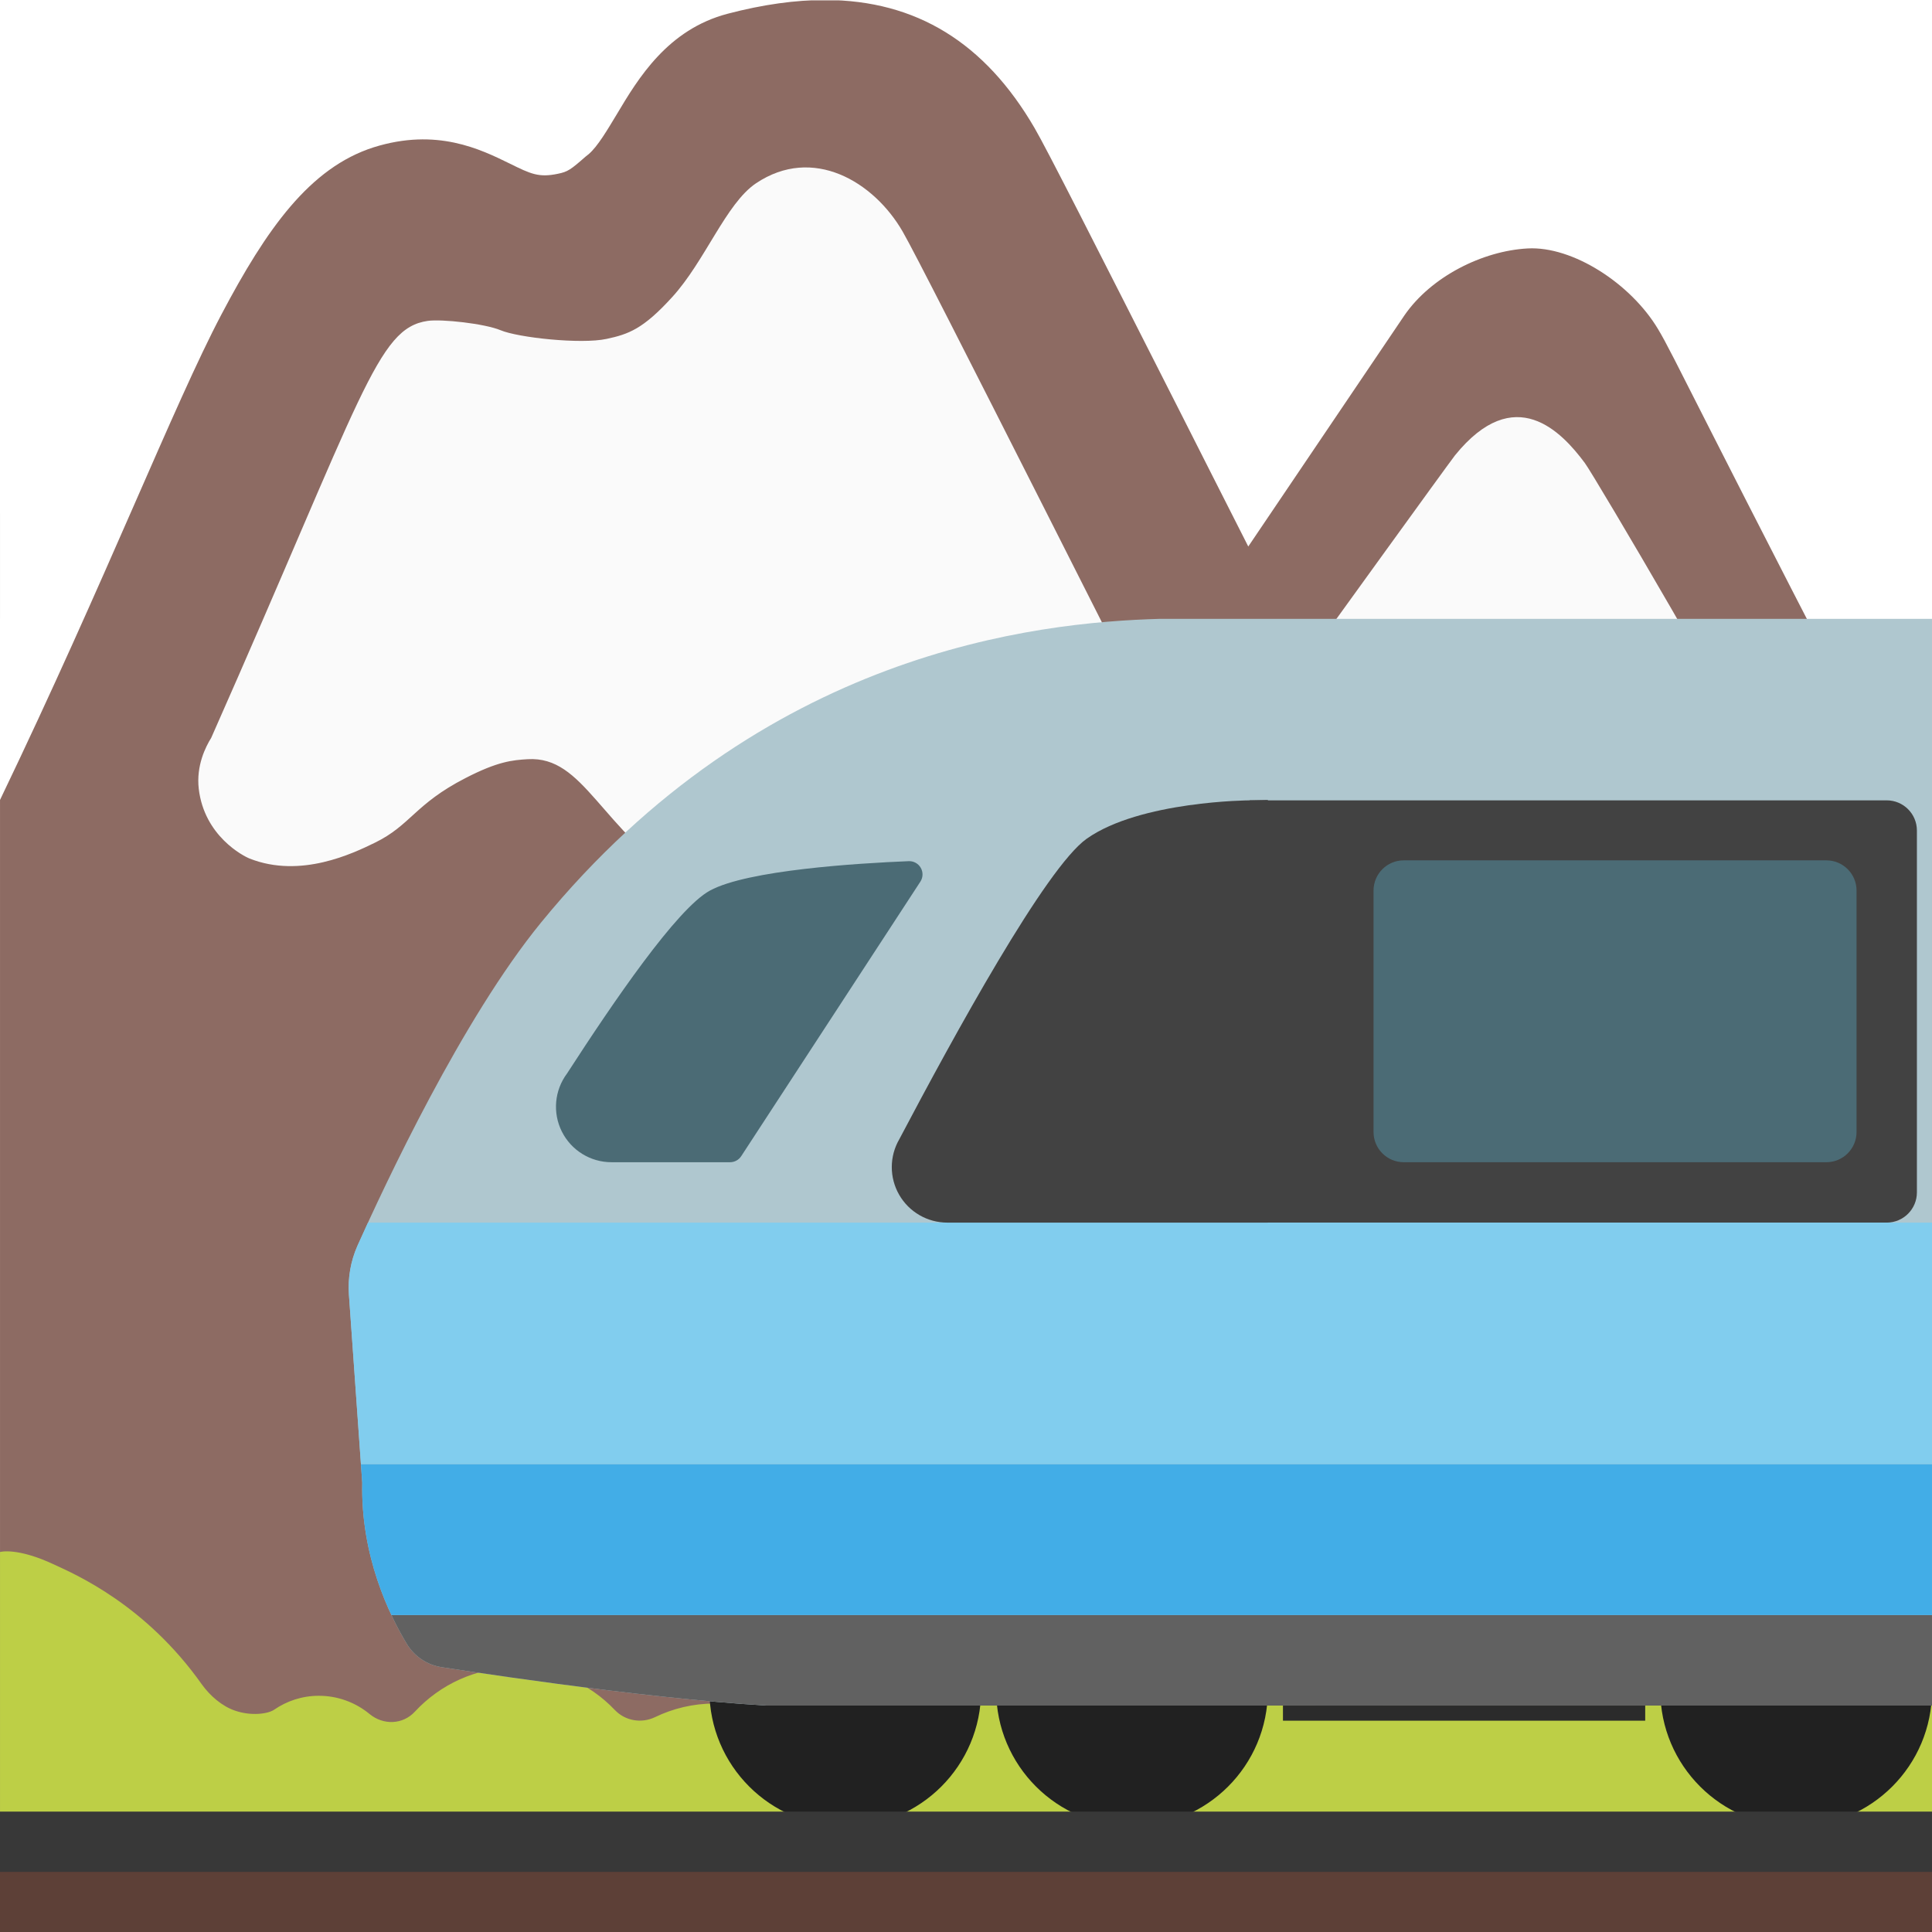
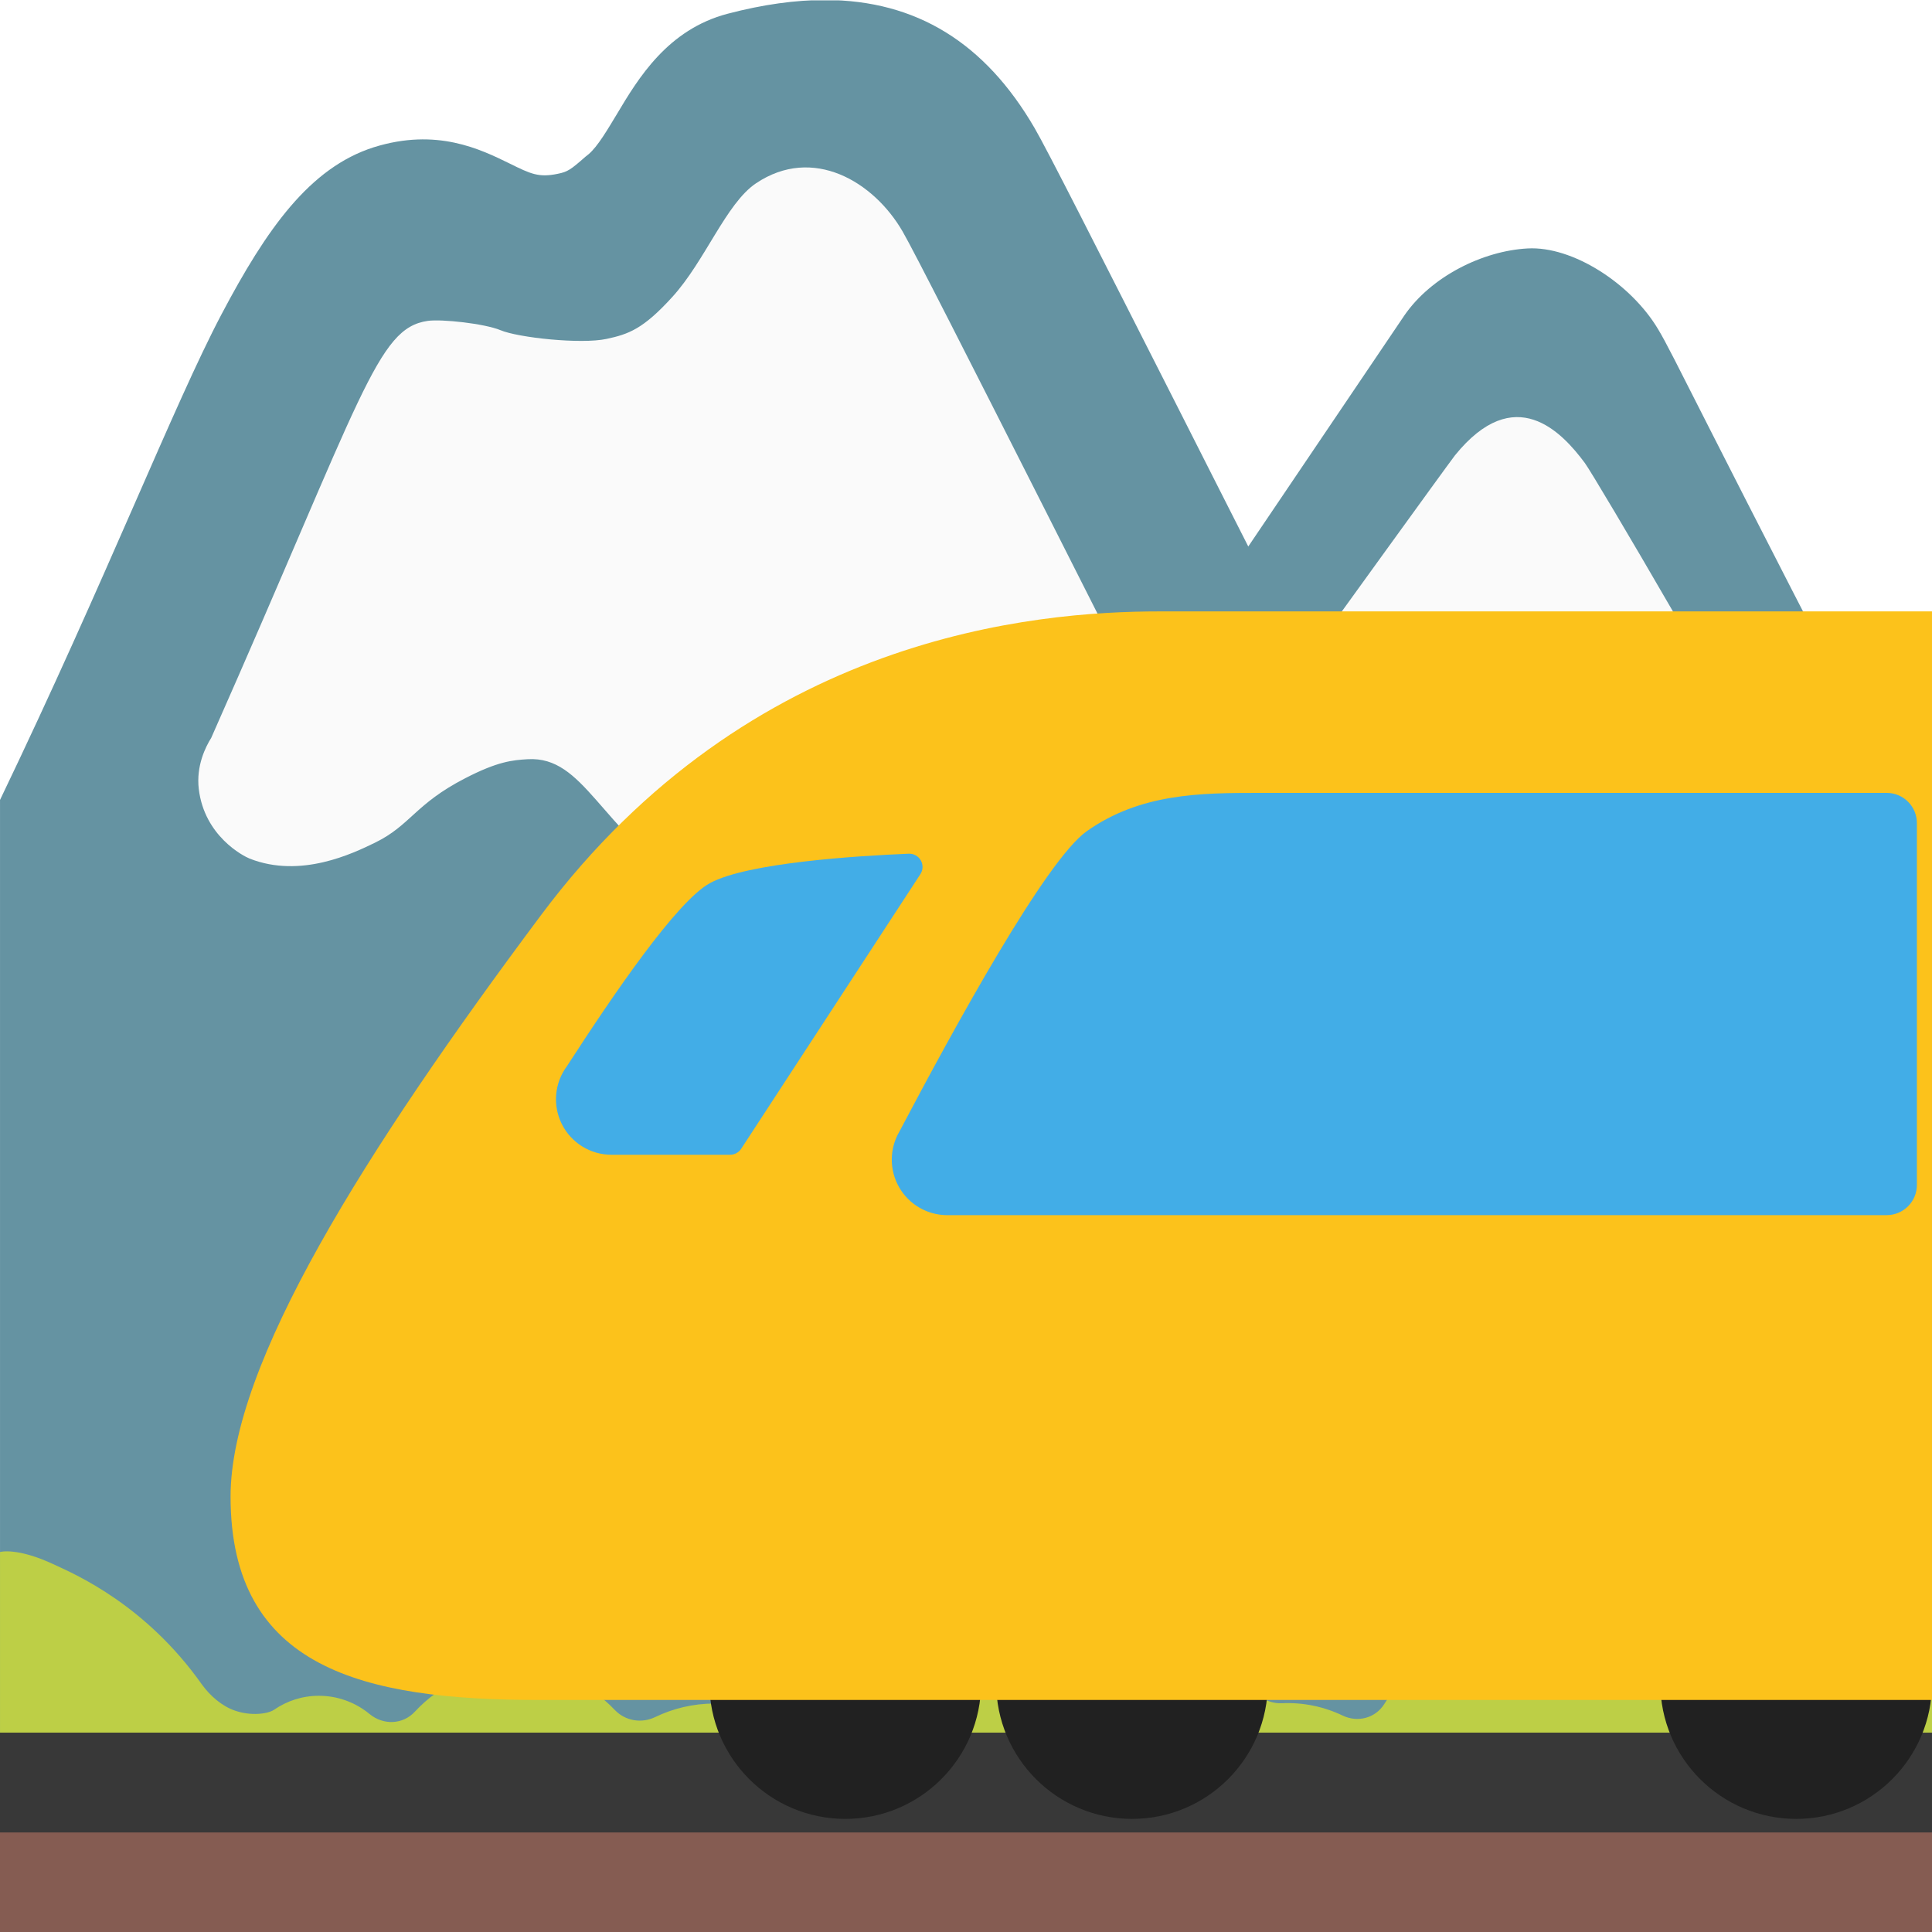
- <svg xmlns="http://www.w3.org/2000/svg" version="1.1" xml:space="preserve" style="fill-rule:evenodd;clip-rule:evenodd;stroke-linejoin:round;stroke-miterlimit:2;" viewBox="0 0 128 128">
-   <g transform="matrix(1,0,0,1,-256,0)">
-     <g id="High-Speed-Train" />
-     <g transform="matrix(1.00235,0,0,1.0101,127.85,1.0101)">
-       <g id="Steam-Locomotive">
-         <rect x="71.96" y="32.66" width="55.89" height="6.93" style="fill:#2f2f2f;" />
+ <svg xmlns="http://www.w3.org/2000/svg" width="128px" height="128px" version="1.1" xml:space="preserve" style="fill-rule:evenodd;clip-rule:evenodd;stroke-linejoin:round;stroke-miterlimit:2;" id="svg24">
+   <defs id="defs24">
+     <clipPath id="_clip2">
+       <rect x="258.93" y="3.023" width="122.14" height="122.118" id="rect3" />
+     </clipPath>
+   </defs>
+   <g id="g83">
+     <g clip-path="url(#_clip2)" id="g6" transform="matrix(1.04798,0,0,1.04798,-271.3524,-3.14393)">
+       <g transform="matrix(1.20326,0,0,1.20326,242.991,-26.0179)" id="g3">
+         <path d="m 56.625,24.117 c -1.586,-0.005 -3.3,0.236 -5.145,0.72 -3.164,0.83 -4.705,3.4 -5.826,5.28 -0.502,0.83 -1.005,1.693 -1.484,2.102 l -0.162,0.129 c -0.783,0.689 -0.936,0.793 -1.45,0.898 -1.004,0.21 -1.423,0.012 -2.533,-0.537 -1.53,-0.747 -3.83,-1.893 -7.146,-0.854 -3.363,1.075 -5.63,4.288 -8,8.784 -2.5,4.74 -6.047,13.881 -11.633,25.507 v 59.477 H 114.754 V 69.358 C 102.33,45.418 101.23,42.85 100.352,41.395 98.915,39.002 95.867,37.04 93.508,37.169 c -2.359,0.128 -5.068,1.47 -6.48,3.525 -0.456,0.678 -3.76,5.56 -8.198,12.135 -1.296,-2.569 -2.535,-4.986 -3.656,-7.217 -4.508,-8.886 -6.89,-13.594 -7.567,-14.761 -2.61,-4.493 -6.224,-6.72 -10.982,-6.735 z" style="fill:#6593a2;fill-rule:nonzero" id="path3" />
+       </g>
+       <g transform="matrix(1.20326,0,0,1.20326,242.991,-26.0179)" id="g4" />
+       <g transform="translate(256,1.06068)" id="g5">
+         <path d="m 119.06,106.566 c -0.49,0.64 -0.85,1.34 -1.65,1.47 -1.64,0.27 -3.13,1 -4.32,2.05 -0.79,0.7 -1.95,0.8 -2.84,0.22 l -0.02,-0.02 c -1.91,-3.61 -5.53,-5.26 -9.9,-5.26 -4.11,0 -7.88,1.36 -9.88,4.63 -0.56,0.9 -1.68,1.2 -2.64,0.74 -1.196,-0.573 -2.515,-0.841 -3.84,-0.78 -0.96,0.04 -1.81,-0.55 -2.17,-1.44 -2.06,-5.2 -6.95,-7.4 -12.89,-7.4 -6.11,0 -11.47,2.39 -13.42,7.83 -0.18,0.5 -0.5,0.94 -0.97,1.21 -0.22,0.13 -0.44,0.27 -0.64,0.43 -0.61,0.49 -1.44,0.52 -2.15,0.19 -1.141,-0.527 -2.383,-0.8 -3.64,-0.8 -1.34,0 -2.61,0.31 -3.75,0.86 -0.86,0.41 -1.88,0.24 -2.54,-0.45 -1.63,-1.72 -3.9,-2.694 -6.27,-2.69 -2.52,0 -4.78,1.08 -6.37,2.79 -0.76,0.83 -2,0.87 -2.87,0.15 -0.903,-0.746 -2.039,-1.153 -3.21,-1.15 -1.05,0 -2.02,0.33 -2.82,0.88 -0.39,0.27 -1.46,0.41 -2.47,0.06 -0.83,-0.28 -1.59,-0.95 -2.1,-1.66 -3.57,-5.05 -8.01,-6.96 -9.3,-7.56 -2.4,-1.13 -3.46,-0.81 -3.46,-0.81 v 18.81 c 0,0.22 122.14,0 122.14,0 v -17.9 c 0,-1.72 -3.88,2.81 -6.01,5.6 z" style="fill:#bdcf46;fill-rule:nonzero" id="path5" />
      </g>
    </g>
-     <g id="Mountain-Railway">
-       <clipPath id="_clip1">
-         <rect x="256" y="0.024" width="128" height="127.977" />
-       </clipPath>
-       <g clip-path="url(#_clip1)">
-         <g id="Mountain" transform="matrix(1.04798,0,0,1.04798,-15.3524,-3.14393)">
-           <clipPath id="_clip2">
-             <rect x="258.93" y="3.023" width="122.14" height="122.118" />
-           </clipPath>
-           <g clip-path="url(#_clip2)">
-             <g transform="matrix(1.20326,0,0,1.20326,242.991,-26.0179)">
-               <path d="M56.625,24.117C55.039,24.112 53.325,24.353 51.48,24.837C48.316,25.667 46.775,28.237 45.654,30.117C45.152,30.947 44.649,31.81 44.17,32.219L44.008,32.348C43.225,33.037 43.072,33.141 42.558,33.246C41.554,33.456 41.135,33.258 40.025,32.709C38.495,31.962 36.195,30.816 32.879,31.855C29.516,32.93 27.249,36.143 24.879,40.639C22.379,45.379 18.832,54.52 13.246,66.146L13.246,125.623L114.754,125.623L114.754,69.358C102.33,45.418 101.23,42.85 100.352,41.395C98.915,39.002 95.867,37.04 93.508,37.169C91.149,37.297 88.44,38.639 87.028,40.694C86.572,41.372 83.268,46.254 78.83,52.829C77.534,50.26 76.295,47.843 75.174,45.612C70.666,36.726 68.284,32.018 67.607,30.851C64.997,26.358 61.383,24.131 56.625,24.116L56.625,24.117Z" style="fill:#8d6b63;fill-rule:nonzero;" />
-             </g>
-             <g transform="matrix(1.20326,0,0,1.20326,242.991,-26.0179)">
-               <path d="M90.554,67.473C89.433,67.379 88.65,66.515 87.868,65.628C86.63,64.203 84.972,61.763 82.683,57.71C82.683,57.71 89.223,48.649 89.69,48.041C92.831,44.164 95.295,46.804 96.51,48.438C97.035,49.139 105.198,63.047 105.338,63.923C105.408,64.367 105.221,64.518 105.046,64.752C104.952,64.88 104.999,65.359 103.329,65.242C103.129,65.234 102.93,65.21 102.734,65.172C102.238,65.092 101.75,64.971 101.274,64.81C100.737,64.624 98.868,63.981 97.385,64.156C96.871,64.215 96.778,64.332 94.407,65.698C91.663,67.321 91.184,67.531 90.554,67.473ZM35.716,40.976C36.452,40.871 38.706,41.116 39.546,41.466C40.457,41.852 43.762,42.214 45.116,41.922C46.261,41.677 47.032,41.409 48.561,39.727C50.29,37.835 51.387,34.811 52.964,33.748C55.954,31.74 59.153,33.655 60.671,36.282C61.267,37.31 64.256,43.207 68.028,50.657C68.495,51.58 69.406,53.39 71.228,56.987C73.341,61.144 74.322,63.281 73.738,64.729C73.446,65.453 72.769,66.317 71.858,66.527C70.574,66.819 69.92,65.557 67.689,64.752C66.872,64.46 64.455,63.608 62.995,64.647C61.909,65.417 62.341,66.539 61.325,68.711C61.056,69.283 59.865,71.829 57.88,72.774C54.856,74.222 50.804,71.584 49.426,70.684C44.743,67.636 43.949,63.829 40.971,64.004C40.177,64.051 39.395,64.121 37.701,64.997C35.039,66.363 34.829,67.473 32.937,68.395C31.804,68.945 29.048,70.287 26.362,69.225C26.035,69.096 23.98,68.045 23.688,65.558C23.548,64.343 24.05,63.351 24.342,62.884C32.33,44.842 33.042,41.362 35.716,40.976Z" style="fill:#fafafa;fill-rule:nonzero;" />
-             </g>
-             <g transform="matrix(1,0,0,1,256,1.06068)">
-               <path d="M119.06,106.566C118.57,107.206 118.21,107.906 117.41,108.036C115.77,108.306 114.28,109.036 113.09,110.086C112.3,110.786 111.14,110.886 110.25,110.306L110.23,110.286C108.32,106.676 104.7,105.026 100.33,105.026C96.22,105.026 92.45,106.386 90.45,109.656C89.89,110.556 88.77,110.856 87.81,110.396C86.614,109.823 85.295,109.555 83.97,109.616C83.01,109.656 82.16,109.066 81.8,108.176C79.74,102.976 74.85,100.776 68.91,100.776C62.8,100.776 57.44,103.166 55.49,108.606C55.31,109.106 54.99,109.546 54.52,109.816C54.3,109.946 54.08,110.086 53.88,110.246C53.27,110.736 52.44,110.766 51.73,110.436C50.589,109.909 49.347,109.636 48.09,109.636C46.75,109.636 45.48,109.946 44.34,110.496C43.48,110.906 42.46,110.736 41.8,110.046C40.17,108.326 37.9,107.352 35.53,107.356C33.01,107.356 30.75,108.436 29.16,110.146C28.4,110.976 27.16,111.016 26.29,110.296C25.387,109.55 24.251,109.143 23.08,109.146C22.03,109.146 21.06,109.476 20.26,110.026C19.87,110.296 18.8,110.436 17.79,110.086C16.96,109.806 16.2,109.136 15.69,108.426C12.12,103.376 7.68,101.466 6.39,100.866C3.99,99.736 2.93,100.056 2.93,100.056L2.93,118.866C2.93,119.086 125.07,118.866 125.07,118.866L125.07,100.966C125.07,99.246 121.19,103.776 119.06,106.566Z" style="fill:#bdcf46;fill-rule:nonzero;" />
-             </g>
-           </g>
+     <path d="M 97.485,54.673 C 96.071,54.554 95.084,53.465 94.098,52.346 92.537,50.549 90.446,47.472 87.56,42.361 c 0,0 8.247,-11.426 8.836,-12.193 3.961,-4.889 7.068,-1.56 8.6,0.501 0.662,0.884 10.956,18.422 11.132,19.526 0.088,0.56 -0.148,0.75 -0.368,1.045 -0.119,0.161 -0.059,0.765 -2.165,0.618 -0.252,-0.01 -0.503,-0.04 -0.75,-0.088 -0.625,-0.101 -1.241,-0.253 -1.841,-0.456 -0.677,-0.235 -3.034,-1.045 -4.904,-0.825 -0.648,0.074 -0.765,0.222 -3.755,1.944 -3.46,2.047 -4.064,2.311 -4.859,2.238 z M 28.335,21.26 c 0.928,-0.132 3.77,0.177 4.83,0.618 1.149,0.487 5.316,0.943 7.024,0.575 1.444,-0.309 2.416,-0.647 4.344,-2.768 2.18,-2.386 3.564,-6.199 5.552,-7.539 3.77,-2.532 7.804,-0.117 9.718,3.195 0.752,1.296 4.521,8.732 9.277,18.127 0.589,1.164 1.738,3.446 4.035,7.982 2.664,5.242 3.902,7.937 3.165,9.763 -0.368,0.913 -1.222,2.002 -2.371,2.267 -1.619,0.368 -2.444,-1.223 -5.257,-2.238 -1.03,-0.368 -4.078,-1.443 -5.919,-0.132 -1.369,0.971 -0.825,2.386 -2.106,5.125 -0.339,0.721 -1.841,3.932 -4.344,5.123 -3.813,1.826 -8.923,-1.501 -10.66,-2.635 -5.905,-3.844 -6.906,-8.644 -10.662,-8.423 -1.001,0.059 -1.987,0.148 -4.123,1.252 -3.357,1.723 -3.622,3.122 -6.007,4.285 -1.429,0.694 -4.904,2.386 -8.291,1.047 -0.412,-0.163 -3.004,-1.488 -3.372,-4.624 -0.177,-1.532 0.456,-2.783 0.825,-3.372 C 24.065,26.135 24.963,21.747 28.335,21.26 Z" style="clip-rule:evenodd;fill:#fafafa;fill-rule:nonzero;stroke-width:1.261;stroke-linejoin:round;stroke-miterlimit:2" id="path4" />
+   </g>
+   <g transform="matrix(0.9999985,0,0,0.4907251,-3.6109e-4,65.18706)" id="g21" clip-path="none">
+     <rect x="0" y="111.125" width="128" height="16.875" style="fill:#855c52;fill-rule:nonzero;stroke-width:1" id="rect20" />
+   </g>
+   <g transform="matrix(0.9999985,0,0,1.99293,-3.6109e-4,-124.3316)" id="g22" clip-path="none">
+     <rect x="0" y="119.986" width="128" height="3.318" style="fill:#383838;fill-rule:nonzero;stroke-width:1" id="rect21" />
+   </g>
+   <g id="g85" transform="translate(0,-1.726397)">
+     <g id="g84">
+       <g id="Bogie" transform="translate(-351.0653,1.687038)" clip-path="none">
+         <g transform="matrix(1.0145,0,0,0.833333,383.128,21.1627)" id="g7" />
+         <g transform="matrix(0.974184,0,0,0.975398,387.186,5.03056)" id="g8">
+           <path d="m 94.314,109.202 c 0,5.103 -4.139,9.227 -9.234,9.227 -5.103,0 -9.243,-4.132 -9.243,-9.227 0,-5.11 4.14,-9.227 9.243,-9.227 5.095,0 9.234,4.124 9.234,9.227 z" style="fill:#212121" id="path7" />
        </g>
-         <g id="Railcar" transform="matrix(2.3251,0,0,2.3251,-389.309,-162.351)">
-           <g id="Bogie" transform="matrix(0.430089,0,0,0.430089,126.551,70.0206)">
-             <g transform="matrix(1.0145,0,0,0.833333,383.128,21.1627)">
-               <rect x="52.18" y="109.66" width="23.657" height="1.2" style="fill:#2b2b2b;fill-rule:nonzero;" />
-             </g>
-             <g transform="matrix(0.974184,0,0,0.975398,387.186,5.03056)">
-               <path d="M94.314,109.202C94.314,114.305 90.175,118.429 85.08,118.429C79.977,118.429 75.837,114.297 75.837,109.202C75.837,104.092 79.977,99.975 85.08,99.975C90.175,99.975 94.314,104.099 94.314,109.202Z" style="fill:#212121;" />
-             </g>
-             <g transform="matrix(0.974184,0,0,0.975398,383.38,5.03056)">
-               <path d="M33.551,109.202C33.551,114.305 29.411,118.429 24.316,118.429C19.213,118.429 15.074,114.297 15.074,109.202C15.074,104.092 19.214,99.975 24.316,99.975C29.412,99.975 33.551,104.099 33.551,109.202Z" style="fill:#212121;" />
-             </g>
-             <g transform="matrix(0.974184,0,0,0.975398,384.231,5.03056)">
-               <path d="M52.18,109.202C52.18,114.305 48.041,118.429 42.946,118.429C37.843,118.429 33.704,114.297 33.704,109.202C33.704,104.092 37.843,99.975 42.946,99.975C48.049,99.975 52.181,104.099 52.181,109.202L52.18,109.202Z" style="fill:#212121;" />
-             </g>
-           </g>
-           <g id="Livery" transform="matrix(0.430089,0,0,0.430089,176.403,69.8774)">
-             <clipPath id="_clip3">
-               <path d="M312,40.879L384,40.879L384,113L289,113C281.554,112.896 268.666,110.992 264.409,110.333C263.457,110.185 262.617,109.625 262.114,108.802C260.947,106.875 259.047,102.976 259.154,98.111C259.154,98.111 258.536,89.384 258.272,85.656C258.193,84.551 258.385,83.443 258.831,82.428C260.645,78.376 265.763,67.408 271,61C285.658,43.065 303.753,41.108 312,40.879Z" clip-rule="nonzero" />
-             </clipPath>
-             <g clip-path="url(#_clip3)">
-               <clipPath id="_clip4">
-                 <rect x="235.154" y="-0.097" width="128" height="127.977" />
-               </clipPath>
-               <g clip-path="url(#_clip4)">
-                 <g transform="matrix(0.838407,0,0,0.998322,41.2063,0.0685842)">
-                   <rect x="255" y="40.879" width="129" height="72.121" style="fill:#afc7cf;" />
-                 </g>
-                 <g transform="matrix(26.7886,0,0,1,-10727.3,8.879)">
-                   <rect x="410" y="98" width="4" height="6" style="fill:#616161;" />
-                 </g>
-                 <g transform="matrix(26.7886,0,0,1.66667,-10727.3,-66.4543)">
-                   <rect x="410" y="98" width="4" height="6" style="fill:#42ade7;" />
-                 </g>
-                 <g transform="matrix(26.7886,0,0,2.66667,-10727.3,-180.454)">
-                   <rect x="410" y="98" width="4" height="6" style="fill:#81cdee;" />
-                 </g>
-               </g>
-             </g>
-           </g>
-           <g id="Windows" transform="matrix(0.430089,0,0,0.430089,176.403,69.8774)">
-             <g transform="matrix(0.71309,0,0,0.999109,95.4587,-0.0488068)">
-               <path d="M374,55.002C374,53.897 372.743,53 371.195,53L312,53L312,81L371.195,81C372.743,81 374,80.103 374,78.998L374,55.002Z" style="fill:#424242;" />
-             </g>
-             <g transform="matrix(1.08333,0,0,1.403,-7.05713,-27.0668)">
-               <path d="M301.118,76.94L281.512,76.94C280.297,76.94 279.175,76.438 278.57,75.625C277.965,74.812 277.969,73.811 278.58,73.001C281.926,68.101 287.542,60.174 290.041,58.811C293.313,57.026 300,57 300,57L301.118,56.982L301.118,76.94Z" style="fill:#424242;" />
-             </g>
-             <g transform="matrix(1,0,0,1.00303,-6.81535,-0.293948)">
-               <path d="M291.077,76.541C290.914,76.789 290.636,76.94 290.338,76.94C289.102,76.94 285.675,76.94 282.481,76.94C281.089,76.94 279.817,76.156 279.194,74.916C278.571,73.676 278.704,72.191 279.537,71.08C282.613,66.34 286.814,60.192 289,59C291.491,57.641 298.81,57.192 302.162,57.055C302.493,57.037 302.806,57.206 302.971,57.491C303.137,57.777 303.128,58.132 302.946,58.409C300.27,62.502 292.591,74.228 291.077,76.541Z" style="fill:#4b6b75;" />
-             </g>
-             <g transform="matrix(1.77778,0,0,0.909091,-367.179,3.24264)">
-               <path d="M408,61.2C408,59.986 407.496,59 406.875,59L391.125,59C390.504,59 390,59.986 390,61.2L390,78.8C390,80.014 390.504,81 391.125,81L406.875,81C407.496,81 408,80.014 408,78.8L408,61.2Z" style="fill:#4b6b75;" />
-             </g>
-           </g>
+         <g transform="matrix(0.974184,0,0,0.975398,383.38,5.03056)" id="g9">
+           <path d="m 33.551,109.202 c 0,5.103 -4.14,9.227 -9.235,9.227 -5.103,0 -9.242,-4.132 -9.242,-9.227 0,-5.11 4.14,-9.227 9.242,-9.227 5.096,0 9.235,4.124 9.235,9.227 z" style="fill:#212121" id="path8" />
        </g>
-         <g id="Rail" transform="matrix(1.99293,0,0,1.99293,-317.739,-123.096)">
-           <g transform="matrix(0.501773,0,0,0.246233,287.887,94.4755)">
-             <rect x="0" y="117.809" width="128" height="10.191" style="fill:#5d4037;fill-rule:nonzero;" />
-           </g>
-           <g transform="matrix(0.501773,0,0,1,287.887,-0.62)">
-             <rect x="0" y="122.611" width="128" height="2.004" style="fill:#383838;fill-rule:nonzero;" />
-           </g>
+         <g transform="matrix(0.974184,0,0,0.975398,384.231,5.03056)" id="g10">
+           <path d="m 52.18,109.202 c 0,5.103 -4.139,9.227 -9.234,9.227 -5.103,0 -9.242,-4.132 -9.242,-9.227 0,-5.11 4.139,-9.227 9.242,-9.227 5.103,0 9.235,4.124 9.235,9.227 z" style="fill:#212121" id="path9" />
        </g>
      </g>
+       <g id="Livery" transform="translate(-235.1544,1.354083)" clip-path="none" style="fill:#fcc21b">
+         <g clip-path="none" id="g16" style="fill:#fcc21b" />
+         <path d="m 312,40.879 h 51.154 V 113 H 270.853 C 259.214,113 250.43,110.907 250.43,99.522 250.43,90.754 259.31,76.651 271,61 284.861,42.442 303.75,40.879 312,40.879 Z" clip-rule="nonzero" id="path10" />
+       </g>
    </g>
-     <g id="Railcar1" />
-     <g id="Bullet-Train" />
+     <g id="Windows" transform="translate(-235.1544,1.354083)" clip-path="none">
+       <g transform="matrix(0.71309,0,0,0.999109,95.4587,-0.0488068)" id="g17">
+         <path id="path16" style="fill:#42ade7" d="m 296.868,55.543 c -3.796,1.914 -12.328,13.045 -17.412,19.926 -0.928,1.137 -0.933,2.543 -0.014,3.685 0.919,1.142 2.624,1.847 4.47,1.847 l 29.783,-9.78e-4 57.499,-9.77e-4 c 1.548,0 2.805,-0.897 2.805,-2.002 v -23.996 c 0,-1.105 -1.257,-2.002 -2.805,-2.002 h -58.348 c -5.457,0 -11.008,0.037 -15.979,2.543 z m -16.557,1.49 c -4.701,0.138 -14.965,0.589 -18.458,1.953 -3.066,1.197 -8.957,7.369 -13.27,12.128 -1.168,1.115 -1.353,2.606 -0.479,3.851 0.874,1.245 2.658,2.031 4.61,2.031 h 11.019 c 0.418,0 0.807,-0.152 1.035,-0.401 2.123,-2.322 12.892,-14.095 16.645,-18.204 0.255,-0.278 0.268,-0.634 0.036,-0.921 -0.231,-0.286 -0.672,-0.456 -1.137,-0.438 z" />
+       </g>
+       <g transform="matrix(1.08333,0,0,1.403,-7.05713,-27.0668)" id="g18" />
+       <g transform="matrix(1,0,0,1.00303,-6.81535,-0.293948)" id="g19" />
+       <g transform="matrix(1.77778,0,0,0.909091,-367.179,3.24264)" id="g20" />
+     </g>
  </g>
</svg>
